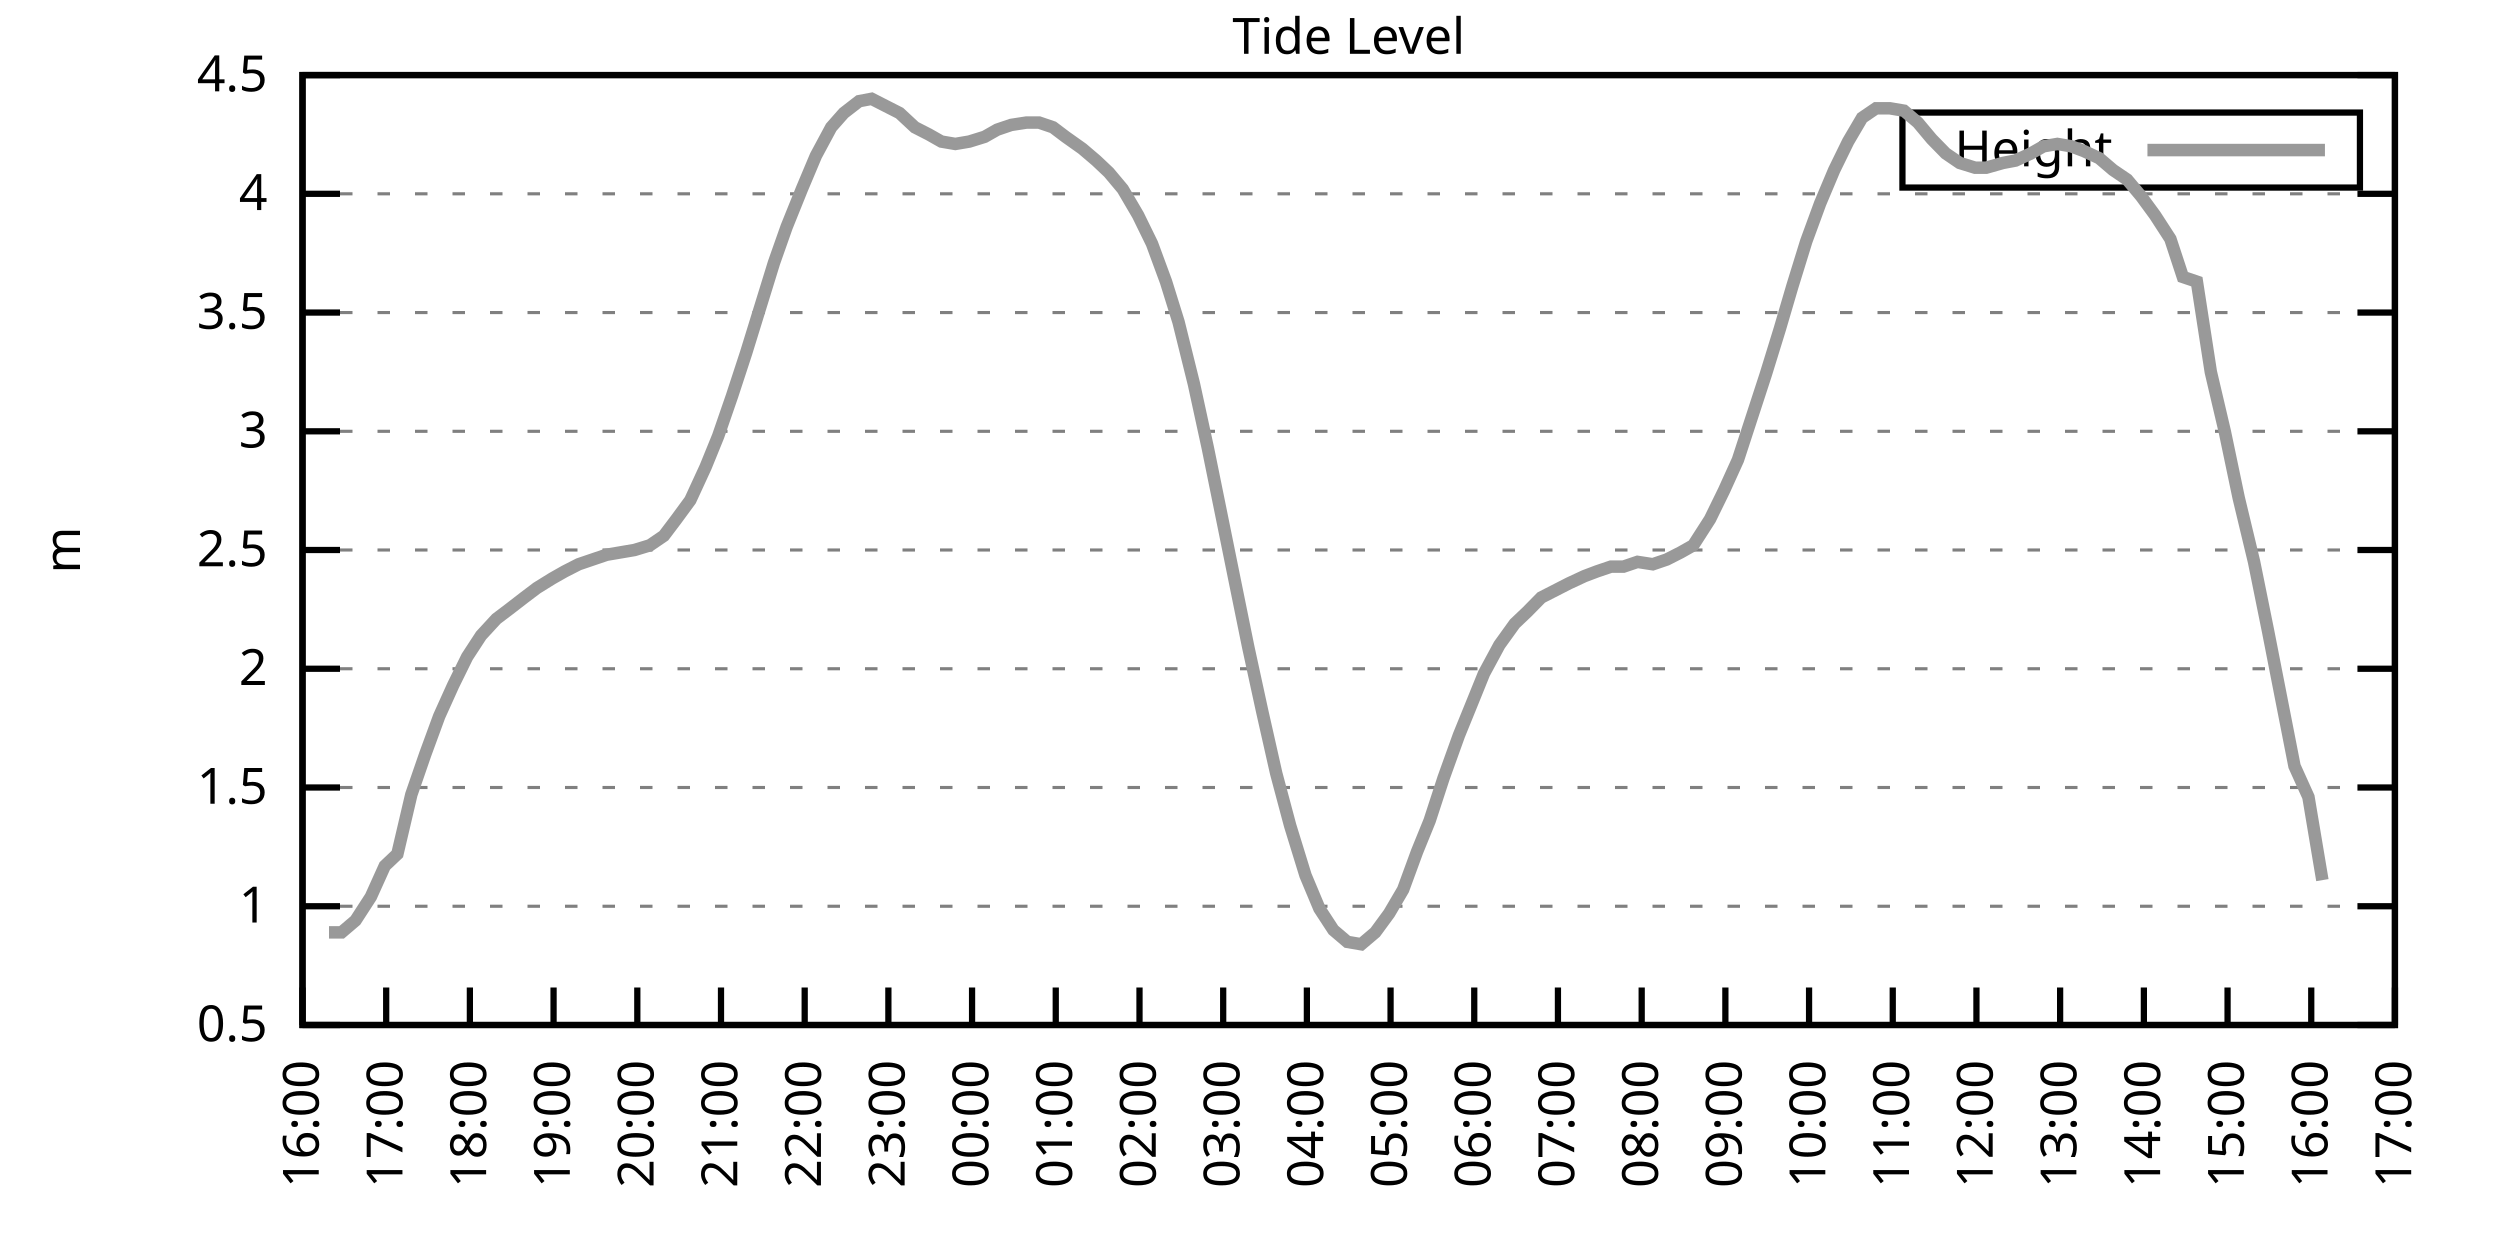
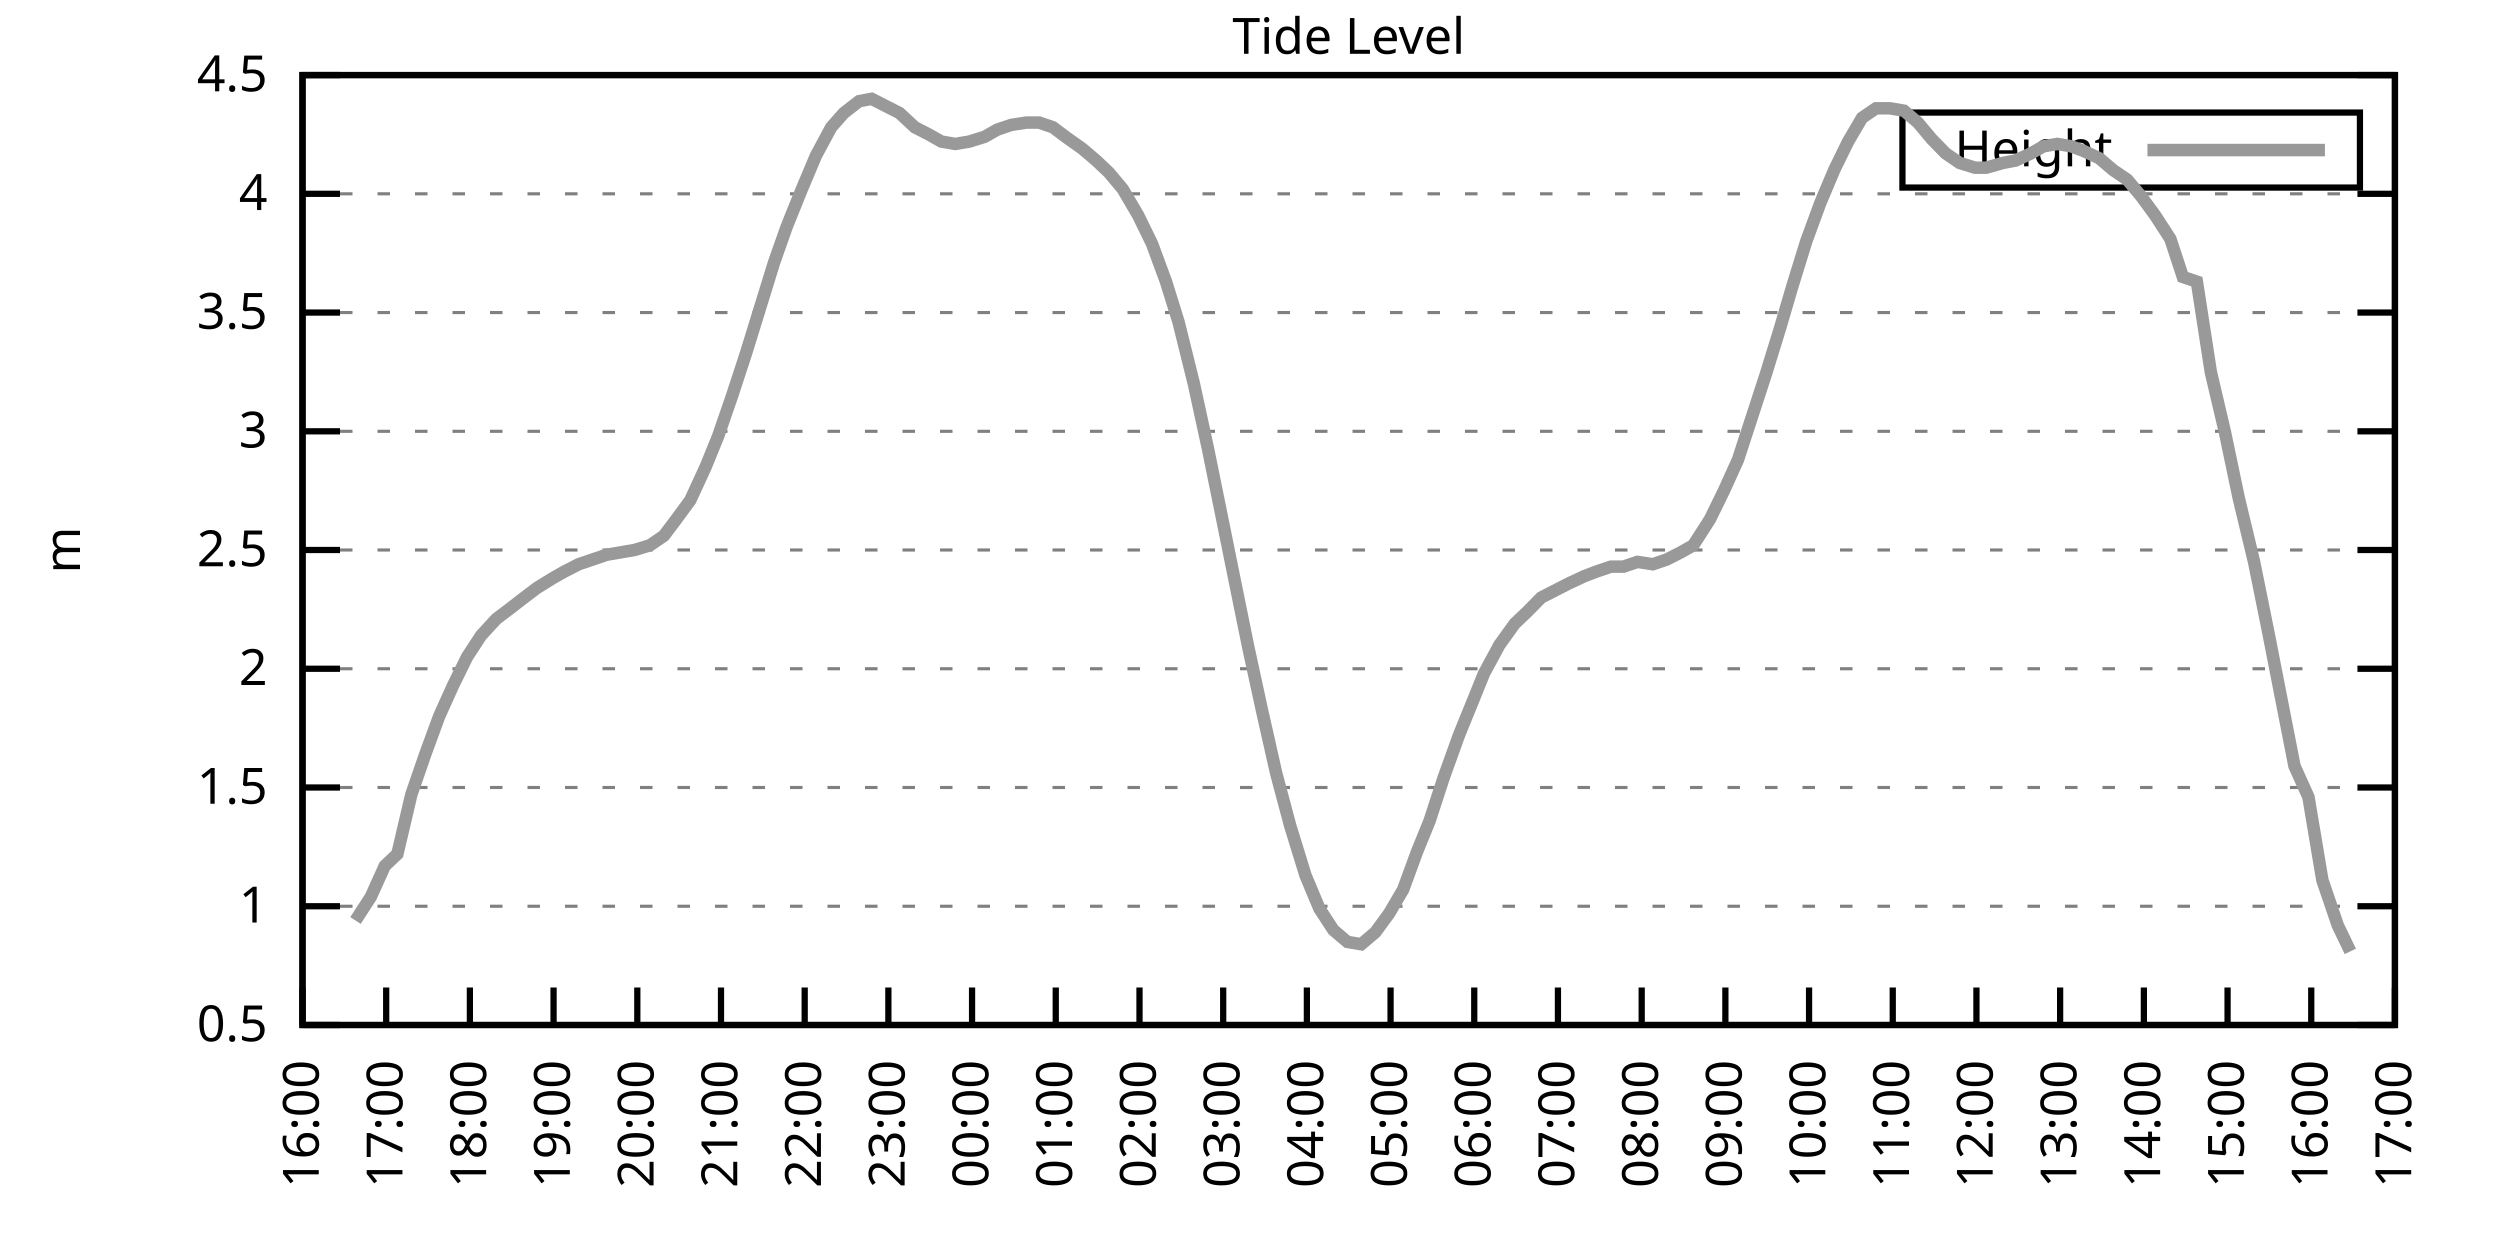
<svg xmlns="http://www.w3.org/2000/svg" xmlns:xlink="http://www.w3.org/1999/xlink" width="400" height="200" viewBox="0 0 400 200">
  <g id="gnuplot_canvas">
    <rect x="0" y="0" width="400" height="200" fill="none" />
    <defs>
      <circle id="gpDot" r="0.5" stroke-width="0.5" stroke="currentColor" />
      <path id="gpPt0" stroke-width="0.333" stroke="currentColor" d="M-1,0 h2 M0,-1 v2" />
      <path id="gpPt1" stroke-width="0.333" stroke="currentColor" d="M-1,-1 L1,1 M1,-1 L-1,1" />
      <path id="gpPt2" stroke-width="0.333" stroke="currentColor" d="M-1,0 L1,0 M0,-1 L0,1 M-1,-1 L1,1 M-1,1 L1,-1" />
      <rect id="gpPt3" stroke-width="0.333" stroke="currentColor" x="-1" y="-1" width="2" height="2" />
      <rect id="gpPt4" stroke-width="0.333" stroke="currentColor" fill="currentColor" x="-1" y="-1" width="2" height="2" />
      <circle id="gpPt5" stroke-width="0.333" stroke="currentColor" cx="0" cy="0" r="1" />
      <use xlink:href="#gpPt5" id="gpPt6" fill="currentColor" stroke="none" />
      <path id="gpPt7" stroke-width="0.333" stroke="currentColor" d="M0,-1.33 L-1.33,0.67 L1.33,0.67 z" />
      <use xlink:href="#gpPt7" id="gpPt8" fill="currentColor" stroke="none" />
      <use xlink:href="#gpPt7" id="gpPt9" stroke="currentColor" transform="rotate(180)" />
      <use xlink:href="#gpPt9" id="gpPt10" fill="currentColor" stroke="none" />
      <use xlink:href="#gpPt3" id="gpPt11" stroke="currentColor" transform="rotate(45)" />
      <use xlink:href="#gpPt11" id="gpPt12" fill="currentColor" stroke="none" />
      <path id="gpPt13" stroke-width="0.333" stroke="currentColor" d="M0,1.330 L1.265,0.411 L0.782,-1.067 L-0.782,-1.076 L-1.265,0.411 z" />
      <use xlink:href="#gpPt13" id="gpPt14" fill="currentColor" stroke="none" />
      <filter id="textbox" filterUnits="objectBoundingBox" x="0" y="0" height="1" width="1">
        <feFlood flood-color="white" flood-opacity="1" result="bgnd" />
        <feComposite in="SourceGraphic" in2="bgnd" operator="atop" />
      </filter>
      <filter id="greybox" filterUnits="objectBoundingBox" x="0" y="0" height="1" width="1">
        <feFlood flood-color="lightgrey" flood-opacity="1" result="grey" />
        <feComposite in="SourceGraphic" in2="grey" operator="atop" />
      </filter>
    </defs>
    <g fill="none" color="white" stroke="currentColor" stroke-width="1.00" stroke-linecap="butt" stroke-linejoin="miter">
</g>
    <g fill="none" color="black" stroke="currentColor" stroke-width="1.00" stroke-linecap="butt" stroke-linejoin="miter">
      <g stroke="none" shape-rendering="crispEdges">
        <polygon fill="rgb(255, 255, 255)" points="48.40,164.00 383.18,164.00 383.18,12.02 48.40,12.02 " />
      </g>
    </g>
    <g fill="none" color="black" stroke="currentColor" stroke-width="1.00" stroke-linecap="butt" stroke-linejoin="miter">
</g>
    <g fill="none" color="black" stroke="black" stroke-width="0.50" stroke-linecap="butt" stroke-linejoin="miter">
</g>
    <g fill="none" color="gray" stroke="currentColor" stroke-width="0.50" stroke-linecap="butt" stroke-linejoin="miter">
      <path stroke="gray" stroke-dasharray="2,4" class="gridline" d="M48.40,164.00 L383.19,164.00  " />
    </g>
    <g fill="none" color="gray" stroke="gray" stroke-width="1.00" stroke-linecap="butt" stroke-linejoin="miter">
</g>
    <g fill="none" color="black" stroke="currentColor" stroke-width="1.00" stroke-linecap="butt" stroke-linejoin="miter">
      <path stroke="black" d="M48.40,164.00 L54.40,164.00 M383.19,164.00 L377.19,164.00  " />
      <g transform="translate(42.80,166.60)" stroke="none" fill="black" font-family="Sans" font-size="8.00" text-anchor="end">
        <text>
          <tspan font-family="Sans"> 0.5</tspan>
        </text>
      </g>
    </g>
    <g fill="none" color="black" stroke="currentColor" stroke-width="1.00" stroke-linecap="butt" stroke-linejoin="miter">
</g>
    <g fill="none" color="black" stroke="black" stroke-width="0.50" stroke-linecap="butt" stroke-linejoin="miter">
</g>
    <g fill="none" color="gray" stroke="currentColor" stroke-width="0.50" stroke-linecap="butt" stroke-linejoin="miter">
      <path stroke="gray" stroke-dasharray="2,4" class="gridline" d="M48.40,145.00 L383.19,145.00  " />
    </g>
    <g fill="none" color="gray" stroke="gray" stroke-width="1.00" stroke-linecap="butt" stroke-linejoin="miter">
</g>
    <g fill="none" color="black" stroke="currentColor" stroke-width="1.00" stroke-linecap="butt" stroke-linejoin="miter">
      <path stroke="black" d="M48.40,145.00 L54.40,145.00 M383.19,145.00 L377.19,145.00  " />
      <g transform="translate(42.80,147.60)" stroke="none" fill="black" font-family="Sans" font-size="8.00" text-anchor="end">
        <text>
          <tspan font-family="Sans"> 1</tspan>
        </text>
      </g>
    </g>
    <g fill="none" color="black" stroke="currentColor" stroke-width="1.00" stroke-linecap="butt" stroke-linejoin="miter">
</g>
    <g fill="none" color="black" stroke="black" stroke-width="0.50" stroke-linecap="butt" stroke-linejoin="miter">
</g>
    <g fill="none" color="gray" stroke="currentColor" stroke-width="0.50" stroke-linecap="butt" stroke-linejoin="miter">
      <path stroke="gray" stroke-dasharray="2,4" class="gridline" d="M48.40,126.00 L383.19,126.00  " />
    </g>
    <g fill="none" color="gray" stroke="gray" stroke-width="1.00" stroke-linecap="butt" stroke-linejoin="miter">
</g>
    <g fill="none" color="black" stroke="currentColor" stroke-width="1.00" stroke-linecap="butt" stroke-linejoin="miter">
      <path stroke="black" d="M48.40,126.00 L54.40,126.00 M383.19,126.00 L377.19,126.00  " />
      <g transform="translate(42.80,128.60)" stroke="none" fill="black" font-family="Sans" font-size="8.00" text-anchor="end">
        <text>
          <tspan font-family="Sans"> 1.5</tspan>
        </text>
      </g>
    </g>
    <g fill="none" color="black" stroke="currentColor" stroke-width="1.00" stroke-linecap="butt" stroke-linejoin="miter">
</g>
    <g fill="none" color="black" stroke="black" stroke-width="0.50" stroke-linecap="butt" stroke-linejoin="miter">
</g>
    <g fill="none" color="gray" stroke="currentColor" stroke-width="0.50" stroke-linecap="butt" stroke-linejoin="miter">
      <path stroke="gray" stroke-dasharray="2,4" class="gridline" d="M48.40,107.00 L383.19,107.00  " />
    </g>
    <g fill="none" color="gray" stroke="gray" stroke-width="1.00" stroke-linecap="butt" stroke-linejoin="miter">
</g>
    <g fill="none" color="black" stroke="currentColor" stroke-width="1.00" stroke-linecap="butt" stroke-linejoin="miter">
      <path stroke="black" d="M48.40,107.00 L54.40,107.00 M383.19,107.00 L377.19,107.00  " />
      <g transform="translate(42.80,109.60)" stroke="none" fill="black" font-family="Sans" font-size="8.00" text-anchor="end">
        <text>
          <tspan font-family="Sans"> 2</tspan>
        </text>
      </g>
    </g>
    <g fill="none" color="black" stroke="currentColor" stroke-width="1.00" stroke-linecap="butt" stroke-linejoin="miter">
</g>
    <g fill="none" color="black" stroke="black" stroke-width="0.50" stroke-linecap="butt" stroke-linejoin="miter">
</g>
    <g fill="none" color="gray" stroke="currentColor" stroke-width="0.50" stroke-linecap="butt" stroke-linejoin="miter">
      <path stroke="gray" stroke-dasharray="2,4" class="gridline" d="M48.40,88.00 L383.19,88.00  " />
    </g>
    <g fill="none" color="gray" stroke="gray" stroke-width="1.00" stroke-linecap="butt" stroke-linejoin="miter">
</g>
    <g fill="none" color="black" stroke="currentColor" stroke-width="1.00" stroke-linecap="butt" stroke-linejoin="miter">
      <path stroke="black" d="M48.40,88.00 L54.40,88.00 M383.19,88.00 L377.19,88.00  " />
      <g transform="translate(42.80,90.60)" stroke="none" fill="black" font-family="Sans" font-size="8.00" text-anchor="end">
        <text>
          <tspan font-family="Sans"> 2.5</tspan>
        </text>
      </g>
    </g>
    <g fill="none" color="black" stroke="currentColor" stroke-width="1.00" stroke-linecap="butt" stroke-linejoin="miter">
</g>
    <g fill="none" color="black" stroke="black" stroke-width="0.50" stroke-linecap="butt" stroke-linejoin="miter">
</g>
    <g fill="none" color="gray" stroke="currentColor" stroke-width="0.50" stroke-linecap="butt" stroke-linejoin="miter">
      <path stroke="gray" stroke-dasharray="2,4" class="gridline" d="M48.40,69.01 L383.19,69.01  " />
    </g>
    <g fill="none" color="gray" stroke="gray" stroke-width="1.00" stroke-linecap="butt" stroke-linejoin="miter">
</g>
    <g fill="none" color="black" stroke="currentColor" stroke-width="1.00" stroke-linecap="butt" stroke-linejoin="miter">
      <path stroke="black" d="M48.40,69.01 L54.40,69.01 M383.19,69.01 L377.19,69.01  " />
      <g transform="translate(42.80,71.61)" stroke="none" fill="black" font-family="Sans" font-size="8.00" text-anchor="end">
        <text>
          <tspan font-family="Sans"> 3</tspan>
        </text>
      </g>
    </g>
    <g fill="none" color="black" stroke="currentColor" stroke-width="1.00" stroke-linecap="butt" stroke-linejoin="miter">
</g>
    <g fill="none" color="black" stroke="black" stroke-width="0.50" stroke-linecap="butt" stroke-linejoin="miter">
</g>
    <g fill="none" color="gray" stroke="currentColor" stroke-width="0.50" stroke-linecap="butt" stroke-linejoin="miter">
      <path stroke="gray" stroke-dasharray="2,4" class="gridline" d="M48.40,50.01 L383.19,50.01  " />
    </g>
    <g fill="none" color="gray" stroke="gray" stroke-width="1.00" stroke-linecap="butt" stroke-linejoin="miter">
</g>
    <g fill="none" color="black" stroke="currentColor" stroke-width="1.00" stroke-linecap="butt" stroke-linejoin="miter">
      <path stroke="black" d="M48.40,50.01 L54.40,50.01 M383.19,50.01 L377.19,50.01  " />
      <g transform="translate(42.80,52.61)" stroke="none" fill="black" font-family="Sans" font-size="8.00" text-anchor="end">
        <text>
          <tspan font-family="Sans"> 3.5</tspan>
        </text>
      </g>
    </g>
    <g fill="none" color="black" stroke="currentColor" stroke-width="1.00" stroke-linecap="butt" stroke-linejoin="miter">
</g>
    <g fill="none" color="black" stroke="black" stroke-width="0.50" stroke-linecap="butt" stroke-linejoin="miter">
</g>
    <g fill="none" color="gray" stroke="currentColor" stroke-width="0.50" stroke-linecap="butt" stroke-linejoin="miter">
      <path stroke="gray" stroke-dasharray="2,4" class="gridline" d="M48.40,31.01 L383.19,31.01  " />
    </g>
    <g fill="none" color="gray" stroke="gray" stroke-width="1.00" stroke-linecap="butt" stroke-linejoin="miter">
</g>
    <g fill="none" color="black" stroke="currentColor" stroke-width="1.00" stroke-linecap="butt" stroke-linejoin="miter">
      <path stroke="black" d="M48.40,31.01 L54.40,31.01 M383.19,31.01 L377.19,31.01  " />
      <g transform="translate(42.80,33.61)" stroke="none" fill="black" font-family="Sans" font-size="8.00" text-anchor="end">
        <text>
          <tspan font-family="Sans"> 4</tspan>
        </text>
      </g>
    </g>
    <g fill="none" color="black" stroke="currentColor" stroke-width="1.00" stroke-linecap="butt" stroke-linejoin="miter">
</g>
    <g fill="none" color="black" stroke="black" stroke-width="0.50" stroke-linecap="butt" stroke-linejoin="miter">
</g>
    <g fill="none" color="gray" stroke="currentColor" stroke-width="0.50" stroke-linecap="butt" stroke-linejoin="miter">
      <path stroke="gray" stroke-dasharray="2,4" class="gridline" d="M48.40,12.01 L383.19,12.01  " />
    </g>
    <g fill="none" color="gray" stroke="gray" stroke-width="1.00" stroke-linecap="butt" stroke-linejoin="miter">
</g>
    <g fill="none" color="black" stroke="currentColor" stroke-width="1.00" stroke-linecap="butt" stroke-linejoin="miter">
      <path stroke="black" d="M48.40,12.01 L54.40,12.01 M383.19,12.01 L377.19,12.01  " />
      <g transform="translate(42.80,14.61)" stroke="none" fill="black" font-family="Sans" font-size="8.00" text-anchor="end">
        <text>
          <tspan font-family="Sans"> 4.5</tspan>
        </text>
      </g>
    </g>
    <g fill="none" color="black" stroke="currentColor" stroke-width="1.00" stroke-linecap="butt" stroke-linejoin="miter">
      <path stroke="black" d="M48.40,164.00 L48.40,158.00  " />
      <g transform="translate(51.00,169.60) rotate(270.00)" stroke="none" fill="black" font-family="Sans" font-size="8.00" text-anchor="end">
        <text>
          <tspan font-family="Sans">16:00</tspan>
        </text>
      </g>
    </g>
    <g fill="none" color="black" stroke="currentColor" stroke-width="1.00" stroke-linecap="butt" stroke-linejoin="miter">
      <path stroke="black" d="M61.79,164.00 L61.79,158.00  " />
      <g transform="translate(64.39,169.60) rotate(270.00)" stroke="none" fill="black" font-family="Sans" font-size="8.00" text-anchor="end">
        <text>
          <tspan font-family="Sans">17:00</tspan>
        </text>
      </g>
    </g>
    <g fill="none" color="black" stroke="currentColor" stroke-width="1.00" stroke-linecap="butt" stroke-linejoin="miter">
      <path stroke="black" d="M75.18,164.00 L75.18,158.00  " />
      <g transform="translate(77.78,169.60) rotate(270.00)" stroke="none" fill="black" font-family="Sans" font-size="8.00" text-anchor="end">
        <text>
          <tspan font-family="Sans">18:00</tspan>
        </text>
      </g>
    </g>
    <g fill="none" color="black" stroke="currentColor" stroke-width="1.00" stroke-linecap="butt" stroke-linejoin="miter">
      <path stroke="black" d="M88.57,164.00 L88.57,158.00  " />
      <g transform="translate(91.17,169.60) rotate(270.00)" stroke="none" fill="black" font-family="Sans" font-size="8.00" text-anchor="end">
        <text>
          <tspan font-family="Sans">19:00</tspan>
        </text>
      </g>
    </g>
    <g fill="none" color="black" stroke="currentColor" stroke-width="1.00" stroke-linecap="butt" stroke-linejoin="miter">
      <path stroke="black" d="M101.97,164.00 L101.97,158.00  " />
      <g transform="translate(104.57,169.60) rotate(270.00)" stroke="none" fill="black" font-family="Sans" font-size="8.00" text-anchor="end">
        <text>
          <tspan font-family="Sans">20:00</tspan>
        </text>
      </g>
    </g>
    <g fill="none" color="black" stroke="currentColor" stroke-width="1.00" stroke-linecap="butt" stroke-linejoin="miter">
      <path stroke="black" d="M115.36,164.00 L115.36,158.00  " />
      <g transform="translate(117.96,169.60) rotate(270.00)" stroke="none" fill="black" font-family="Sans" font-size="8.00" text-anchor="end">
        <text>
          <tspan font-family="Sans">21:00</tspan>
        </text>
      </g>
    </g>
    <g fill="none" color="black" stroke="currentColor" stroke-width="1.00" stroke-linecap="butt" stroke-linejoin="miter">
      <path stroke="black" d="M128.75,164.00 L128.75,158.00  " />
      <g transform="translate(131.35,169.60) rotate(270.00)" stroke="none" fill="black" font-family="Sans" font-size="8.00" text-anchor="end">
        <text>
          <tspan font-family="Sans">22:00</tspan>
        </text>
      </g>
    </g>
    <g fill="none" color="black" stroke="currentColor" stroke-width="1.00" stroke-linecap="butt" stroke-linejoin="miter">
      <path stroke="black" d="M142.14,164.00 L142.14,158.00  " />
      <g transform="translate(144.74,169.60) rotate(270.00)" stroke="none" fill="black" font-family="Sans" font-size="8.00" text-anchor="end">
        <text>
          <tspan font-family="Sans">23:00</tspan>
        </text>
      </g>
    </g>
    <g fill="none" color="black" stroke="currentColor" stroke-width="1.00" stroke-linecap="butt" stroke-linejoin="miter">
      <path stroke="black" d="M155.53,164.00 L155.53,158.00  " />
      <g transform="translate(158.13,169.60) rotate(270.00)" stroke="none" fill="black" font-family="Sans" font-size="8.00" text-anchor="end">
        <text>
          <tspan font-family="Sans">00:00</tspan>
        </text>
      </g>
    </g>
    <g fill="none" color="black" stroke="currentColor" stroke-width="1.00" stroke-linecap="butt" stroke-linejoin="miter">
      <path stroke="black" d="M168.92,164.00 L168.92,158.00  " />
      <g transform="translate(171.52,169.60) rotate(270.00)" stroke="none" fill="black" font-family="Sans" font-size="8.00" text-anchor="end">
        <text>
          <tspan font-family="Sans">01:00</tspan>
        </text>
      </g>
    </g>
    <g fill="none" color="black" stroke="currentColor" stroke-width="1.00" stroke-linecap="butt" stroke-linejoin="miter">
      <path stroke="black" d="M182.32,164.00 L182.32,158.00  " />
      <g transform="translate(184.92,169.60) rotate(270.00)" stroke="none" fill="black" font-family="Sans" font-size="8.00" text-anchor="end">
        <text>
          <tspan font-family="Sans">02:00</tspan>
        </text>
      </g>
    </g>
    <g fill="none" color="black" stroke="currentColor" stroke-width="1.00" stroke-linecap="butt" stroke-linejoin="miter">
      <path stroke="black" d="M195.71,164.00 L195.71,158.00  " />
      <g transform="translate(198.31,169.60) rotate(270.00)" stroke="none" fill="black" font-family="Sans" font-size="8.00" text-anchor="end">
        <text>
          <tspan font-family="Sans">03:00</tspan>
        </text>
      </g>
    </g>
    <g fill="none" color="black" stroke="currentColor" stroke-width="1.00" stroke-linecap="butt" stroke-linejoin="miter">
      <path stroke="black" d="M209.10,164.00 L209.10,158.00  " />
      <g transform="translate(211.70,169.60) rotate(270.00)" stroke="none" fill="black" font-family="Sans" font-size="8.00" text-anchor="end">
        <text>
          <tspan font-family="Sans">04:00</tspan>
        </text>
      </g>
    </g>
    <g fill="none" color="black" stroke="currentColor" stroke-width="1.00" stroke-linecap="butt" stroke-linejoin="miter">
      <path stroke="black" d="M222.49,164.00 L222.49,158.00  " />
      <g transform="translate(225.09,169.60) rotate(270.00)" stroke="none" fill="black" font-family="Sans" font-size="8.00" text-anchor="end">
        <text>
          <tspan font-family="Sans">05:00</tspan>
        </text>
      </g>
    </g>
    <g fill="none" color="black" stroke="currentColor" stroke-width="1.00" stroke-linecap="butt" stroke-linejoin="miter">
      <path stroke="black" d="M235.88,164.00 L235.88,158.00  " />
      <g transform="translate(238.48,169.60) rotate(270.00)" stroke="none" fill="black" font-family="Sans" font-size="8.00" text-anchor="end">
        <text>
          <tspan font-family="Sans">06:00</tspan>
        </text>
      </g>
    </g>
    <g fill="none" color="black" stroke="currentColor" stroke-width="1.00" stroke-linecap="butt" stroke-linejoin="miter">
      <path stroke="black" d="M249.27,164.00 L249.27,158.00  " />
      <g transform="translate(251.87,169.60) rotate(270.00)" stroke="none" fill="black" font-family="Sans" font-size="8.00" text-anchor="end">
        <text>
          <tspan font-family="Sans">07:00</tspan>
        </text>
      </g>
    </g>
    <g fill="none" color="black" stroke="currentColor" stroke-width="1.00" stroke-linecap="butt" stroke-linejoin="miter">
      <path stroke="black" d="M262.67,164.00 L262.67,158.00  " />
      <g transform="translate(265.27,169.60) rotate(270.00)" stroke="none" fill="black" font-family="Sans" font-size="8.00" text-anchor="end">
        <text>
          <tspan font-family="Sans">08:00</tspan>
        </text>
      </g>
    </g>
    <g fill="none" color="black" stroke="currentColor" stroke-width="1.00" stroke-linecap="butt" stroke-linejoin="miter">
      <path stroke="black" d="M276.06,164.00 L276.06,158.00  " />
      <g transform="translate(278.66,169.60) rotate(270.00)" stroke="none" fill="black" font-family="Sans" font-size="8.00" text-anchor="end">
        <text>
          <tspan font-family="Sans">09:00</tspan>
        </text>
      </g>
    </g>
    <g fill="none" color="black" stroke="currentColor" stroke-width="1.00" stroke-linecap="butt" stroke-linejoin="miter">
      <path stroke="black" d="M289.45,164.00 L289.45,158.00  " />
      <g transform="translate(292.05,169.60) rotate(270.00)" stroke="none" fill="black" font-family="Sans" font-size="8.00" text-anchor="end">
        <text>
          <tspan font-family="Sans">10:00</tspan>
        </text>
      </g>
    </g>
    <g fill="none" color="black" stroke="currentColor" stroke-width="1.00" stroke-linecap="butt" stroke-linejoin="miter">
      <path stroke="black" d="M302.84,164.00 L302.84,158.00  " />
      <g transform="translate(305.44,169.60) rotate(270.00)" stroke="none" fill="black" font-family="Sans" font-size="8.00" text-anchor="end">
        <text>
          <tspan font-family="Sans">11:00</tspan>
        </text>
      </g>
    </g>
    <g fill="none" color="black" stroke="currentColor" stroke-width="1.00" stroke-linecap="butt" stroke-linejoin="miter">
      <path stroke="black" d="M316.23,164.00 L316.23,158.00  " />
      <g transform="translate(318.83,169.60) rotate(270.00)" stroke="none" fill="black" font-family="Sans" font-size="8.00" text-anchor="end">
        <text>
          <tspan font-family="Sans">12:00</tspan>
        </text>
      </g>
    </g>
    <g fill="none" color="black" stroke="currentColor" stroke-width="1.00" stroke-linecap="butt" stroke-linejoin="miter">
      <path stroke="black" d="M329.62,164.00 L329.62,158.00  " />
      <g transform="translate(332.22,169.60) rotate(270.00)" stroke="none" fill="black" font-family="Sans" font-size="8.00" text-anchor="end">
        <text>
          <tspan font-family="Sans">13:00</tspan>
        </text>
      </g>
    </g>
    <g fill="none" color="black" stroke="currentColor" stroke-width="1.00" stroke-linecap="butt" stroke-linejoin="miter">
      <path stroke="black" d="M343.02,164.00 L343.02,158.00  " />
      <g transform="translate(345.62,169.60) rotate(270.00)" stroke="none" fill="black" font-family="Sans" font-size="8.00" text-anchor="end">
        <text>
          <tspan font-family="Sans">14:00</tspan>
        </text>
      </g>
    </g>
    <g fill="none" color="black" stroke="currentColor" stroke-width="1.00" stroke-linecap="butt" stroke-linejoin="miter">
      <path stroke="black" d="M356.41,164.00 L356.41,158.00  " />
      <g transform="translate(359.01,169.60) rotate(270.00)" stroke="none" fill="black" font-family="Sans" font-size="8.00" text-anchor="end">
        <text>
          <tspan font-family="Sans">15:00</tspan>
        </text>
      </g>
    </g>
    <g fill="none" color="black" stroke="currentColor" stroke-width="1.00" stroke-linecap="butt" stroke-linejoin="miter">
      <path stroke="black" d="M369.80,164.00 L369.80,158.00  " />
      <g transform="translate(372.40,169.60) rotate(270.00)" stroke="none" fill="black" font-family="Sans" font-size="8.00" text-anchor="end">
        <text>
          <tspan font-family="Sans">16:00</tspan>
        </text>
      </g>
    </g>
    <g fill="none" color="black" stroke="currentColor" stroke-width="1.00" stroke-linecap="butt" stroke-linejoin="miter">
      <path stroke="black" d="M383.19,164.00 L383.19,158.00  " />
      <g transform="translate(385.79,169.60) rotate(270.00)" stroke="none" fill="black" font-family="Sans" font-size="8.00" text-anchor="end">
        <text>
          <tspan font-family="Sans">17:00</tspan>
        </text>
      </g>
    </g>
    <g fill="none" color="black" stroke="currentColor" stroke-width="1.00" stroke-linecap="butt" stroke-linejoin="miter">
</g>
    <g fill="none" color="black" stroke="currentColor" stroke-width="1.00" stroke-linecap="butt" stroke-linejoin="miter">
      <path stroke="black" d="M48.40,12.01 L48.40,164.00 L383.19,164.00 L383.19,12.01 L48.40,12.01 Z  " />
    </g>
    <g fill="none" color="black" stroke="currentColor" stroke-width="1.00" stroke-linecap="butt" stroke-linejoin="miter">
</g>
    <g fill="none" color="black" stroke="currentColor" stroke-width="1.00" stroke-linecap="butt" stroke-linejoin="miter">
      <path stroke="black" d="M304.39,30.01 L304.39,18.01 L377.59,18.01 L377.59,30.01 L304.39,30.01 Z  " />
    </g>
    <g id="Tide_level_plot_1">
      <g fill="none" color="white" stroke="black" stroke-width="2.00" stroke-linecap="butt" stroke-linejoin="miter">
</g>
      <g fill="none" color="black" stroke="currentColor" stroke-width="2.00" stroke-linecap="butt" stroke-linejoin="miter">
        <g transform="translate(337.99,26.61)" stroke="none" fill="black" font-family="Sans" font-size="8.00" text-anchor="end">
          <text>
            <tspan font-family="Sans">Height</tspan>
          </text>
        </g>
      </g>
      <g fill="none" color="black" stroke="currentColor" stroke-width="2.00" stroke-linecap="butt" stroke-linejoin="miter">
-         <path stroke="rgb(153, 153, 153)" d="M343.59,24.01 L371.99,24.01 M52.64,149.18 L54.65,149.18 L56.88,147.28 L59.34,143.48 L61.57,138.54 L63.58,136.64   L65.81,127.14 L68.04,120.68 L70.27,114.60 L72.50,109.66 L74.74,105.10 L76.97,101.68 L79.42,99.02 L81.43,97.50   L83.89,95.60 L85.90,94.08 L88.35,92.56 L90.36,91.42 L92.59,90.28 L94.82,89.52 L97.06,88.76 L99.29,88.38   L101.52,88.00 L103.98,87.25 L106.21,85.73 L108.22,83.07 L110.45,80.03 L112.90,74.71 L114.91,69.77 L117.14,63.31   L119.38,56.47 L121.61,49.25 L123.84,42.03 L125.85,36.33 L128.30,30.25 L130.54,24.93 L132.99,20.37 L135.00,18.09   L137.45,16.19 L139.46,15.81 L141.69,16.95 L143.93,18.09 L146.38,20.37 L148.61,21.51 L150.62,22.65 L152.85,23.03   L155.09,22.65 L157.54,21.89 L159.55,20.75 L161.78,19.99 L164.24,19.61 L166.25,19.61 L168.48,20.37 L170.49,21.89   L173.17,23.79 L175.40,25.69 L177.41,27.59 L179.64,30.25 L182.09,34.43 L184.32,38.99 L186.56,45.07 L188.57,51.53   L191.02,61.41 L193.25,71.67 L195.26,81.55 L197.49,92.56 L199.73,103.58 L201.96,113.84 L204.19,123.72 L206.42,132.08   L208.88,140.06 L211.11,145.38 L213.34,148.80 L215.57,150.70 L217.80,151.08 L220.04,149.18 L222.27,146.14 L224.50,142.34   L226.73,136.26 L228.74,131.32 L230.97,124.48 L233.43,117.64 L235.44,112.70 L237.44,107.76 L239.90,103.20 L242.36,99.78   L244.36,97.88 L246.60,95.60 L248.83,94.46 L251.06,93.32 L253.51,92.18 L255.52,91.42 L257.76,90.66 L259.76,90.66   L262.00,89.90 L264.45,90.28 L266.68,89.52 L268.92,88.38 L270.92,87.25 L273.60,83.07 L275.83,78.51 L278.07,73.57   L280.30,66.73 L282.53,59.89 L284.76,52.67 L286.77,45.83 L289.00,38.61 L291.23,32.53 L293.47,27.21 L295.70,22.65   L297.93,18.85 L300.16,17.33 L302.39,17.33 L304.63,17.71 L306.86,19.61 L309.09,22.27 L311.32,24.55 L313.55,26.07   L316.01,26.83 L317.79,26.83 L320.47,26.07 L322.48,25.69 L324.94,24.55 L326.95,23.41 L329.18,23.03 L331.41,23.41   L333.42,24.17 L335.87,25.31 L338.10,27.21 L340.34,28.73 L342.57,31.39 L344.80,34.43 L347.26,38.23 L349.26,44.31   L351.50,45.07 L353.73,59.51 L355.96,69.01 L358.19,79.65 L360.65,89.90 L362.88,100.92 L365.11,112.32 L367.12,122.58   L369.35,127.52 L371.58,140.82  " />
+         <path stroke="rgb(153, 153, 153)" d="M343.59,24.01 L371.99,24.01 M56.88,147.28 L59.34,143.48 L61.57,138.54 L63.58,136.64 L65.81,127.14 L68.04,120.68   L70.27,114.60 L72.50,109.66 L74.74,105.10 L76.97,101.68 L79.42,99.02 L81.43,97.50 L83.89,95.60 L85.90,94.08   L88.35,92.56 L90.36,91.42 L92.59,90.28 L94.82,89.52 L97.06,88.76 L99.29,88.38 L101.52,88.00 L103.98,87.25   L106.21,85.73 L108.22,83.07 L110.45,80.03 L112.90,74.71 L114.91,69.77 L117.14,63.31 L119.38,56.47 L121.61,49.25   L123.84,42.03 L125.85,36.33 L128.30,30.25 L130.54,24.93 L132.99,20.37 L135.00,18.09 L137.45,16.19 L139.46,15.81   L141.69,16.95 L143.93,18.09 L146.38,20.37 L148.61,21.51 L150.62,22.65 L152.85,23.03 L155.09,22.65 L157.54,21.89   L159.55,20.75 L161.78,19.99 L164.24,19.61 L166.25,19.61 L168.48,20.37 L170.49,21.89 L173.17,23.79 L175.40,25.69   L177.41,27.59 L179.64,30.25 L182.09,34.43 L184.32,38.99 L186.56,45.07 L188.57,51.53 L191.02,61.41 L193.25,71.67   L195.26,81.55 L197.49,92.56 L199.73,103.58 L201.96,113.84 L204.19,123.72 L206.42,132.08 L208.88,140.06 L211.11,145.38   L213.34,148.80 L215.57,150.70 L217.80,151.08 L220.04,149.18 L222.27,146.14 L224.50,142.34 L226.73,136.26 L228.74,131.32   L230.97,124.48 L233.43,117.64 L235.44,112.70 L237.44,107.76 L239.90,103.20 L242.36,99.78 L244.36,97.88 L246.60,95.60   L248.83,94.46 L251.06,93.32 L253.51,92.18 L255.52,91.42 L257.76,90.66 L259.76,90.66 L262.00,89.90 L264.45,90.28   L266.68,89.52 L268.92,88.38 L270.92,87.25 L273.60,83.07 L275.83,78.51 L278.07,73.57 L280.30,66.73 L282.53,59.89   L284.76,52.67 L286.77,45.83 L289.00,38.61 L291.23,32.53 L293.47,27.21 L295.70,22.65 L297.93,18.85 L300.16,17.33   L302.39,17.33 L304.63,17.71 L306.86,19.61 L309.09,22.27 L311.32,24.55 L313.55,26.07 L316.01,26.83 L317.79,26.83   L320.47,26.07 L322.48,25.69 L324.94,24.55 L326.95,23.41 L329.18,23.03 L331.41,23.41 L333.42,24.17 L335.87,25.31   L338.10,27.21 L340.34,28.73 L342.57,31.39 L344.80,34.43 L347.26,38.23 L349.26,44.31 L351.50,45.07 L353.73,59.51   L355.96,69.01 L358.19,79.65 L360.65,89.90 L362.88,100.92 L365.11,112.32 L367.12,122.58 L369.35,127.52 L371.58,140.82   L374.04,148.04 L376.05,152.22  " />
      </g>
    </g>
    <g fill="none" color="black" stroke="currentColor" stroke-width="2.00" stroke-linecap="butt" stroke-linejoin="miter">
</g>
    <g fill="none" color="black" stroke="black" stroke-width="1.00" stroke-linecap="butt" stroke-linejoin="miter">
</g>
    <g fill="none" color="black" stroke="currentColor" stroke-width="1.00" stroke-linecap="butt" stroke-linejoin="miter">
      <path stroke="black" d="M48.40,12.01 L48.40,164.00 L383.19,164.00 L383.19,12.01 L48.40,12.01 Z  " />
      <g transform="translate(12.80,88.01) rotate(270.00)" stroke="none" fill="black" font-family="Sans" font-size="8.00" text-anchor="middle">
        <text>
          <tspan font-family="Sans">m</tspan>
        </text>
      </g>
    </g>
    <g fill="none" color="black" stroke="currentColor" stroke-width="1.00" stroke-linecap="butt" stroke-linejoin="miter">
</g>
    <g fill="none" color="black" stroke="currentColor" stroke-width="1.00" stroke-linecap="butt" stroke-linejoin="miter">
      <g transform="translate(215.79,8.61)" stroke="none" fill="black" font-family="Sans" font-size="8.00" text-anchor="middle">
        <text>
          <tspan font-family="Sans">Tide Level</tspan>
        </text>
      </g>
    </g>
    <g fill="none" color="black" stroke="currentColor" stroke-width="1.00" stroke-linecap="butt" stroke-linejoin="miter">
</g>
  </g>
</svg>
